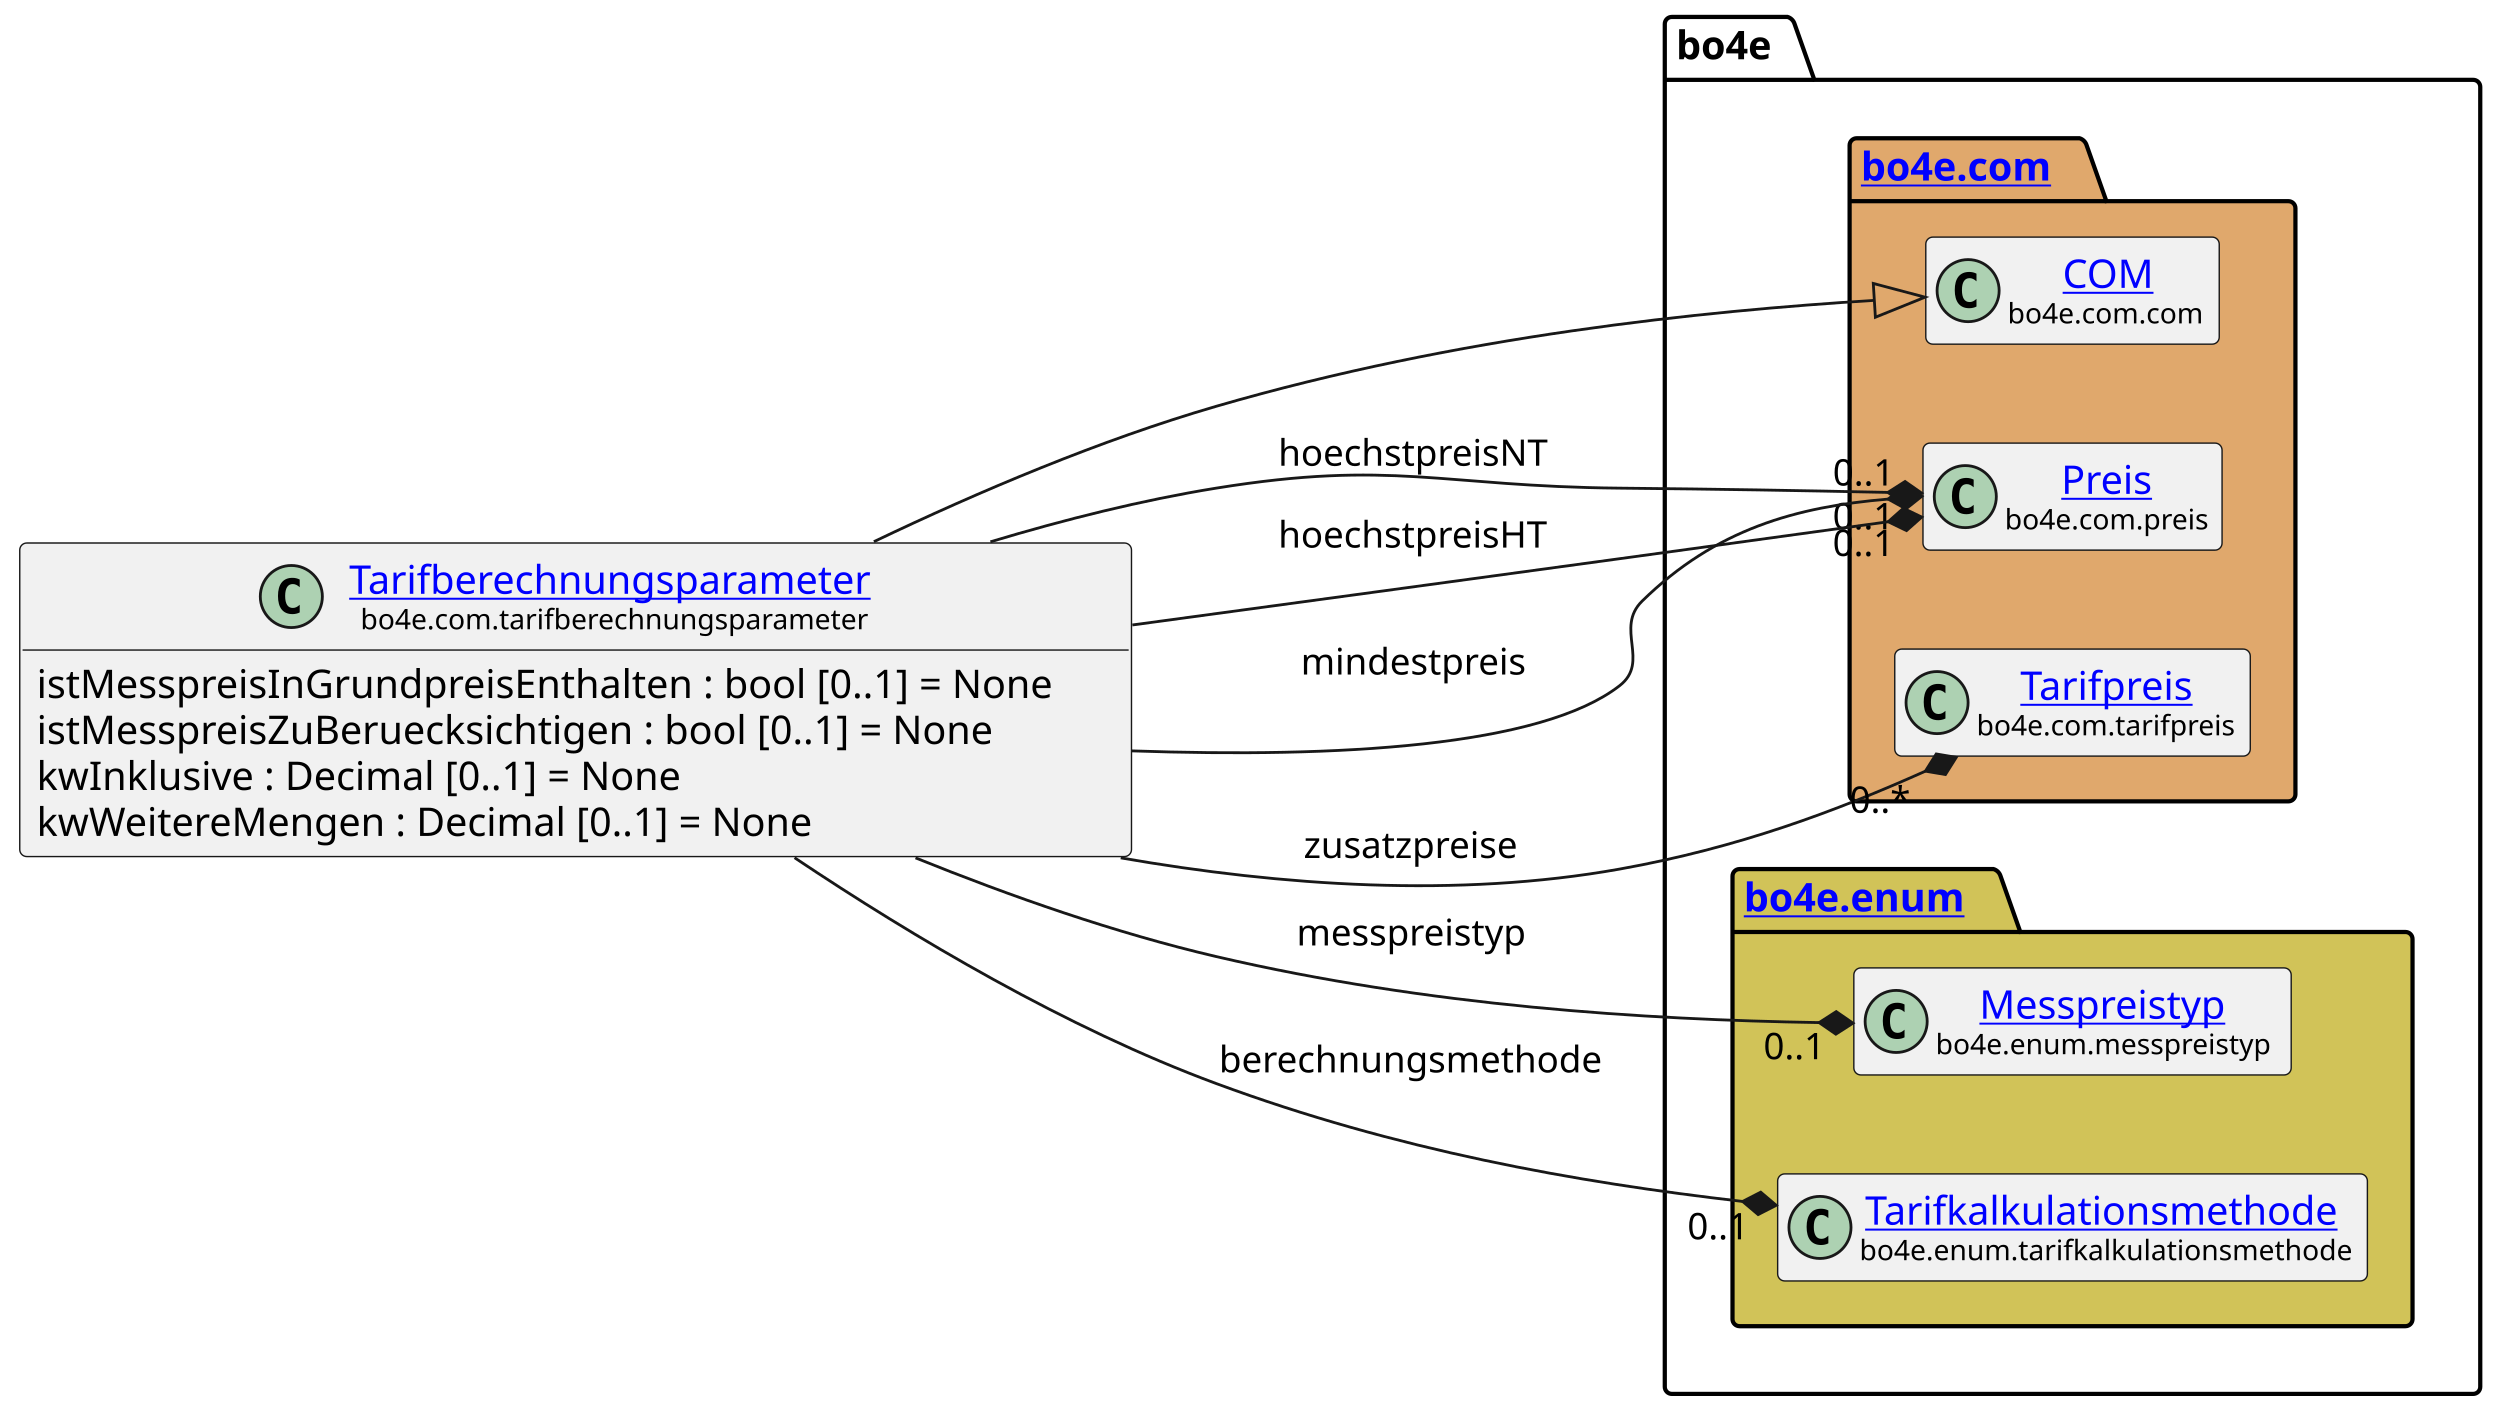
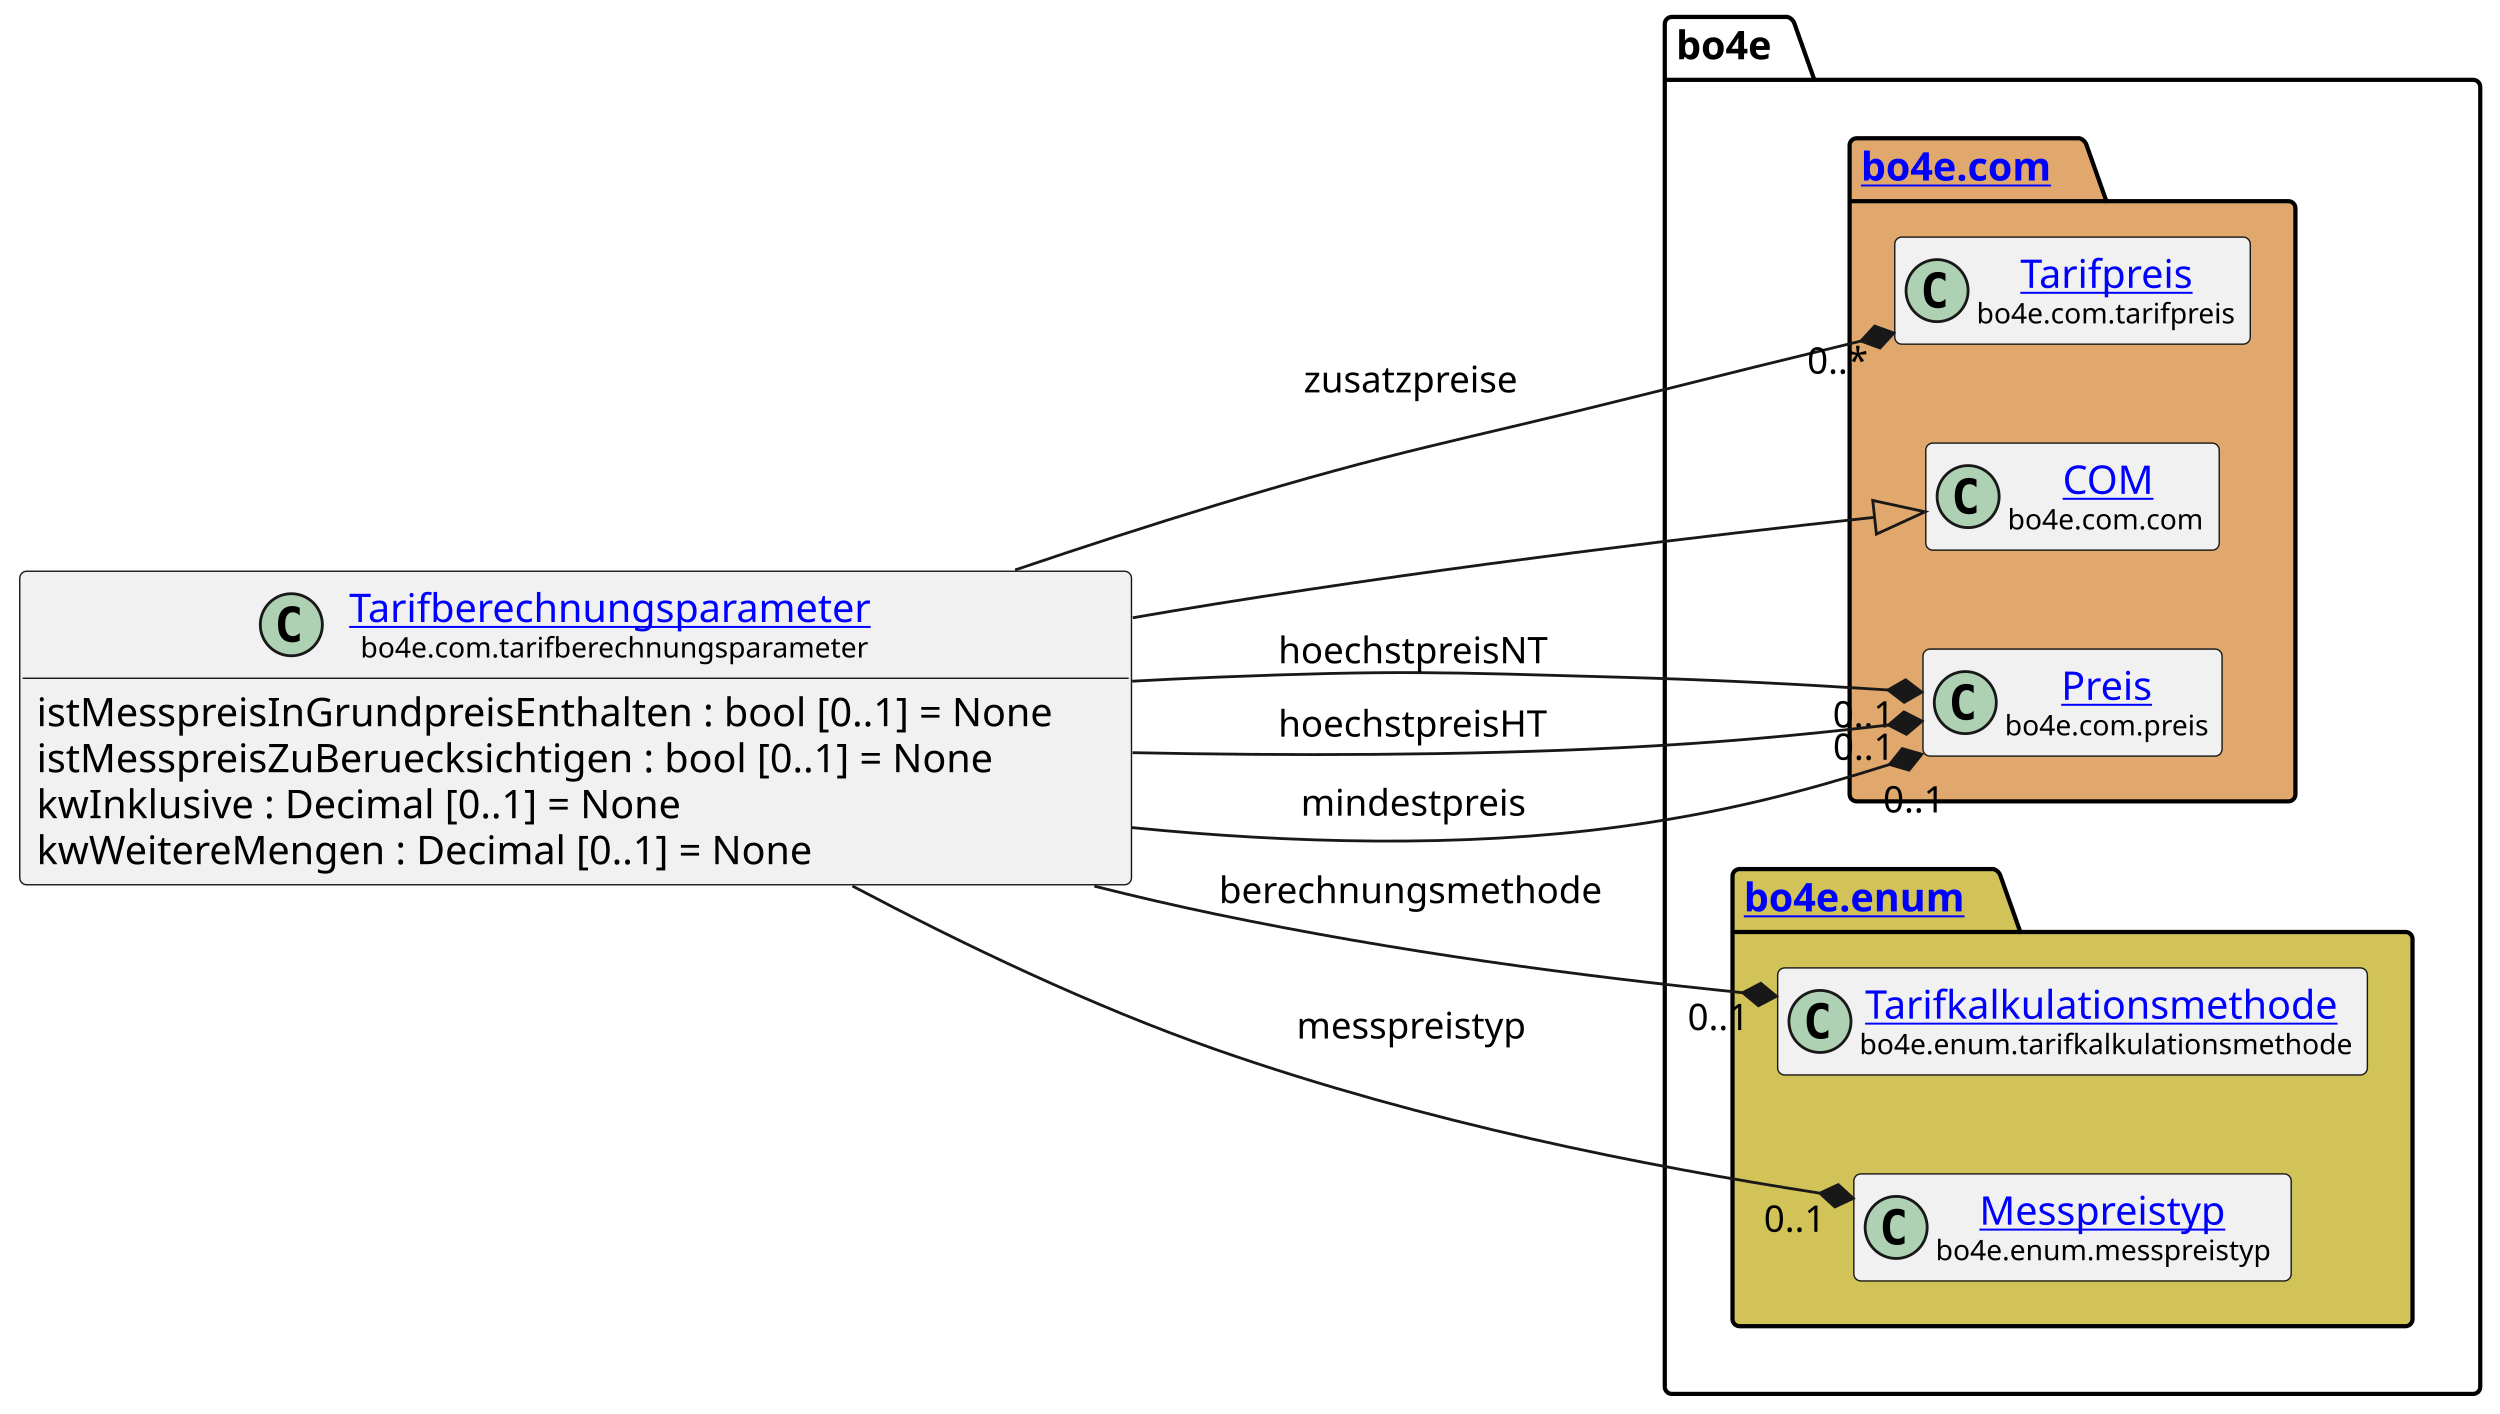
<svg xmlns="http://www.w3.org/2000/svg" xmlns:xlink="http://www.w3.org/1999/xlink" contentStyleType="text/css" height="501px" preserveAspectRatio="none" style="width:886px;height:501px;background:#FFFFFF;" version="1.1" viewBox="0 0 886 501" width="886px" zoomAndPan="magnify">
  <defs />
  <g>
    <g id="cluster_bo4e">
      <path d="M592.5,6 L633.5,6 A3.75,3.75 0 0 1 636,8.5 L643,28.297 L876.5,28.297 A2.5,2.5 0 0 1 879,30.797 L879,491.5 A2.5,2.5 0 0 1 876.5,494 L592.5,494 A2.5,2.5 0 0 1 590,491.5 L590,8.5 A2.5,2.5 0 0 1 592.5,6 " fill="none" style="stroke:#000000;stroke-width:1.5;" />
      <line style="stroke:#000000;stroke-width:1.5;" x1="590" x2="643" y1="28.297" y2="28.297" />
      <text fill="#000000" font-family="sans-serif" font-size="14" font-weight="bold" lengthAdjust="spacing" textLength="40" x="594" y="20.995">bo4e</text>
    </g>
    <g id="cluster_com">
      <path d="M658,49 L737,49 A3.75,3.75 0 0 1 739.5,51.5 L746.5,71.297 L811,71.297 A2.5,2.5 0 0 1 813.5,73.797 L813.5,281.5 A2.5,2.5 0 0 1 811,284 L658,284 A2.5,2.5 0 0 1 655.5,281.5 L655.5,51.5 A2.5,2.5 0 0 1 658,49 " fill="#E0A86C" style="stroke:#000000;stroke-width:1.5;" />
      <line style="stroke:#000000;stroke-width:1.5;" x1="655.5" x2="746.5" y1="71.297" y2="71.297" />
      <a href="https://bo4e.github.io/BO4E-python/latest/api/bo4e.com.html" target="_top" title="https://bo4e.github.io/BO4E-python/latest/api/bo4e.com.html" xlink:actuate="onRequest" xlink:href="https://bo4e.github.io/BO4E-python/latest/api/bo4e.com.html" xlink:show="new" xlink:title="https://bo4e.github.io/BO4E-python/latest/api/bo4e.com.html" xlink:type="simple">
        <text fill="#0000FF" font-family="sans-serif" font-size="14" font-weight="bold" lengthAdjust="spacing" text-decoration="underline" textLength="78" x="659.5" y="63.995">bo4e.com</text>
      </a>
    </g>
    <g id="cluster_enum">
      <path d="M616.5,308 L706.5,308 A3.75,3.75 0 0 1 709,310.5 L716,330.297 L852.5,330.297 A2.5,2.5 0 0 1 855,332.797 L855,467.5 A2.5,2.5 0 0 1 852.5,470 L616.5,470 A2.5,2.5 0 0 1 614,467.5 L614,310.5 A2.5,2.5 0 0 1 616.5,308 " fill="#D1C358" style="stroke:#000000;stroke-width:1.5;" />
      <line style="stroke:#000000;stroke-width:1.5;" x1="614" x2="716" y1="330.297" y2="330.297" />
      <a href="https://bo4e.github.io/BO4E-python/latest/api/bo4e.enum.html" target="_top" title="https://bo4e.github.io/BO4E-python/latest/api/bo4e.enum.html" xlink:actuate="onRequest" xlink:href="https://bo4e.github.io/BO4E-python/latest/api/bo4e.enum.html" xlink:show="new" xlink:title="https://bo4e.github.io/BO4E-python/latest/api/bo4e.enum.html" xlink:type="simple">
        <text fill="#0000FF" font-family="sans-serif" font-size="14" font-weight="bold" lengthAdjust="spacing" text-decoration="underline" textLength="89" x="618" y="322.995">bo4e.enum</text>
      </a>
    </g>
+     <g id="elem_Tarifpreis">
+       <rect codeLine="11" fill="#F1F1F1" height="37.938" id="Tarifpreis" rx="2.5" ry="2.5" style="stroke:#181818;stroke-width:0.5;" width="126" x="671.5" y="84.03" />
+       <ellipse cx="686.5" cy="102.999" fill="#ADD1B2" rx="11" ry="11" style="stroke:#181818;stroke-width:1.0;" />
+       <path d="M689.469,108.639 Q688.891,108.936 688.25,109.077 Q687.609,109.233 686.906,109.233 Q684.406,109.233 683.078,107.593 Q681.766,105.936 681.766,102.811 Q681.766,99.686 683.078,98.03 Q684.406,96.374 686.906,96.374 Q687.609,96.374 688.25,96.53 Q688.906,96.686 689.469,96.983 L689.469,99.702 Q688.844,99.124 688.25,98.858 Q687.656,98.577 687.031,98.577 Q685.688,98.577 685,99.655 Q684.312,100.718 684.312,102.811 Q684.312,104.905 685,105.983 Q685.688,107.046 687.031,107.046 Q687.656,107.046 688.25,106.78 Q688.844,106.499 689.469,105.921 L689.469,108.639 Z " fill="#000000" />
+       <a href="https://bo4e.github.io/BO4E-python/latest/api/bo4e.com.html#bo4e.com.tarifpreis.Tarifpreis" target="_top" title="https://bo4e.github.io/BO4E-python/latest/api/bo4e.com.html#bo4e.com.tarifpreis.Tarifpreis" xlink:actuate="onRequest" xlink:href="https://bo4e.github.io/BO4E-python/latest/api/bo4e.com.html#bo4e.com.tarifpreis.Tarifpreis" xlink:show="new" xlink:title="https://bo4e.github.io/BO4E-python/latest/api/bo4e.com.html#bo4e.com.tarifpreis.Tarifpreis" xlink:type="simple">
+         <text fill="#0000FF" font-family="sans-serif" font-size="14" lengthAdjust="spacing" text-decoration="underline" textLength="63" x="716" y="102.025">Tarifpreis</text>
+       </a>
+       <text fill="#000000" font-family="sans-serif" font-size="10" lengthAdjust="spacing" textLength="94" x="700.5" y="114.609">bo4e.com.tarifpreis</text>
+     </g>
    <g id="elem_COM">
-       <rect codeLine="11" fill="#F1F1F1" height="37.938" id="COM" rx="2.5" ry="2.5" style="stroke:#181818;stroke-width:0.5;" width="104" x="682.5" y="84.03" />
-       <ellipse cx="697.5" cy="102.999" fill="#ADD1B2" rx="11" ry="11" style="stroke:#181818;stroke-width:1.0;" />
-       <path d="M700.469,108.639 Q699.891,108.936 699.25,109.077 Q698.609,109.233 697.906,109.233 Q695.406,109.233 694.078,107.593 Q692.766,105.936 692.766,102.811 Q692.766,99.686 694.078,98.03 Q695.406,96.374 697.906,96.374 Q698.609,96.374 699.25,96.53 Q699.906,96.686 700.469,96.983 L700.469,99.702 Q699.844,99.124 699.25,98.858 Q698.656,98.577 698.031,98.577 Q696.688,98.577 696,99.655 Q695.312,100.718 695.312,102.811 Q695.312,104.905 696,105.983 Q696.688,107.046 698.031,107.046 Q698.656,107.046 699.25,106.78 Q699.844,106.499 700.469,105.921 L700.469,108.639 Z " fill="#000000" />
+       <rect codeLine="12" fill="#F1F1F1" height="37.938" id="COM" rx="2.5" ry="2.5" style="stroke:#181818;stroke-width:0.5;" width="104" x="682.5" y="157.03" />
+       <ellipse cx="697.5" cy="175.999" fill="#ADD1B2" rx="11" ry="11" style="stroke:#181818;stroke-width:1.0;" />
+       <path d="M700.469,181.639 Q699.891,181.936 699.25,182.077 Q698.609,182.233 697.906,182.233 Q695.406,182.233 694.078,180.593 Q692.766,178.936 692.766,175.811 Q692.766,172.686 694.078,171.03 Q695.406,169.374 697.906,169.374 Q698.609,169.374 699.25,169.53 Q699.906,169.686 700.469,169.983 L700.469,172.702 Q699.844,172.124 699.25,171.858 Q698.656,171.577 698.031,171.577 Q696.688,171.577 696,172.655 Q695.312,173.718 695.312,175.811 Q695.312,177.905 696,178.983 Q696.688,180.046 698.031,180.046 Q698.656,180.046 699.25,179.78 Q699.844,179.499 700.469,178.921 L700.469,181.639 Z " fill="#000000" />
      <a href="https://bo4e.github.io/BO4E-python/latest/api/bo4e.com.html#bo4e.com.com.COM" target="_top" title="https://bo4e.github.io/BO4E-python/latest/api/bo4e.com.html#bo4e.com.com.COM" xlink:actuate="onRequest" xlink:href="https://bo4e.github.io/BO4E-python/latest/api/bo4e.com.html#bo4e.com.com.COM" xlink:show="new" xlink:title="https://bo4e.github.io/BO4E-python/latest/api/bo4e.com.html#bo4e.com.com.COM" xlink:type="simple">
-         <text fill="#0000FF" font-family="sans-serif" font-size="14" lengthAdjust="spacing" text-decoration="underline" textLength="33" x="731" y="102.025">COM</text>
+         <text fill="#0000FF" font-family="sans-serif" font-size="14" lengthAdjust="spacing" text-decoration="underline" textLength="33" x="731" y="175.025">COM</text>
      </a>
-       <text fill="#000000" font-family="sans-serif" font-size="10" lengthAdjust="spacing" textLength="72" x="711.5" y="114.609">bo4e.com.com</text>
+       <text fill="#000000" font-family="sans-serif" font-size="10" lengthAdjust="spacing" textLength="72" x="711.5" y="187.609">bo4e.com.com</text>
    </g>
    <g id="elem_Preis">
-       <rect codeLine="12" fill="#F1F1F1" height="37.938" id="Preis" rx="2.5" ry="2.5" style="stroke:#181818;stroke-width:0.5;" width="106" x="681.5" y="157.03" />
-       <ellipse cx="696.5" cy="175.999" fill="#ADD1B2" rx="11" ry="11" style="stroke:#181818;stroke-width:1.0;" />
-       <path d="M699.469,181.639 Q698.891,181.936 698.25,182.077 Q697.609,182.233 696.906,182.233 Q694.406,182.233 693.078,180.593 Q691.766,178.936 691.766,175.811 Q691.766,172.686 693.078,171.03 Q694.406,169.374 696.906,169.374 Q697.609,169.374 698.25,169.53 Q698.906,169.686 699.469,169.983 L699.469,172.702 Q698.844,172.124 698.25,171.858 Q697.656,171.577 697.031,171.577 Q695.688,171.577 695,172.655 Q694.312,173.718 694.312,175.811 Q694.312,177.905 695,178.983 Q695.688,180.046 697.031,180.046 Q697.656,180.046 698.25,179.78 Q698.844,179.499 699.469,178.921 L699.469,181.639 Z " fill="#000000" />
+       <rect codeLine="13" fill="#F1F1F1" height="37.938" id="Preis" rx="2.5" ry="2.5" style="stroke:#181818;stroke-width:0.5;" width="106" x="681.5" y="230.03" />
+       <ellipse cx="696.5" cy="248.999" fill="#ADD1B2" rx="11" ry="11" style="stroke:#181818;stroke-width:1.0;" />
+       <path d="M699.469,254.639 Q698.891,254.936 698.25,255.077 Q697.609,255.233 696.906,255.233 Q694.406,255.233 693.078,253.593 Q691.766,251.936 691.766,248.811 Q691.766,245.686 693.078,244.03 Q694.406,242.374 696.906,242.374 Q697.609,242.374 698.25,242.53 Q698.906,242.686 699.469,242.983 L699.469,245.702 Q698.844,245.124 698.25,244.858 Q697.656,244.577 697.031,244.577 Q695.688,244.577 695,245.655 Q694.312,246.718 694.312,248.811 Q694.312,250.905 695,251.983 Q695.688,253.046 697.031,253.046 Q697.656,253.046 698.25,252.78 Q698.844,252.499 699.469,251.921 L699.469,254.639 Z " fill="#000000" />
      <a href="https://bo4e.github.io/BO4E-python/latest/api/bo4e.com.html#bo4e.com.preis.Preis" target="_top" title="https://bo4e.github.io/BO4E-python/latest/api/bo4e.com.html#bo4e.com.preis.Preis" xlink:actuate="onRequest" xlink:href="https://bo4e.github.io/BO4E-python/latest/api/bo4e.com.html#bo4e.com.preis.Preis" xlink:show="new" xlink:title="https://bo4e.github.io/BO4E-python/latest/api/bo4e.com.html#bo4e.com.preis.Preis" xlink:type="simple">
-         <text fill="#0000FF" font-family="sans-serif" font-size="14" lengthAdjust="spacing" text-decoration="underline" textLength="34" x="730.5" y="175.025">Preis</text>
+         <text fill="#0000FF" font-family="sans-serif" font-size="14" lengthAdjust="spacing" text-decoration="underline" textLength="34" x="730.5" y="248.025">Preis</text>
      </a>
-       <text fill="#000000" font-family="sans-serif" font-size="10" lengthAdjust="spacing" textLength="74" x="710.5" y="187.609">bo4e.com.preis</text>
+       <text fill="#000000" font-family="sans-serif" font-size="10" lengthAdjust="spacing" textLength="74" x="710.5" y="260.609">bo4e.com.preis</text>
    </g>
-     <g id="elem_Tarifpreis">
-       <rect codeLine="13" fill="#F1F1F1" height="37.938" id="Tarifpreis" rx="2.5" ry="2.5" style="stroke:#181818;stroke-width:0.5;" width="126" x="671.5" y="230.03" />
-       <ellipse cx="686.5" cy="248.999" fill="#ADD1B2" rx="11" ry="11" style="stroke:#181818;stroke-width:1.0;" />
-       <path d="M689.469,254.639 Q688.891,254.936 688.25,255.077 Q687.609,255.233 686.906,255.233 Q684.406,255.233 683.078,253.593 Q681.766,251.936 681.766,248.811 Q681.766,245.686 683.078,244.03 Q684.406,242.374 686.906,242.374 Q687.609,242.374 688.25,242.53 Q688.906,242.686 689.469,242.983 L689.469,245.702 Q688.844,245.124 688.25,244.858 Q687.656,244.577 687.031,244.577 Q685.688,244.577 685,245.655 Q684.312,246.718 684.312,248.811 Q684.312,250.905 685,251.983 Q685.688,253.046 687.031,253.046 Q687.656,253.046 688.25,252.78 Q688.844,252.499 689.469,251.921 L689.469,254.639 Z " fill="#000000" />
-       <a href="https://bo4e.github.io/BO4E-python/latest/api/bo4e.com.html#bo4e.com.tarifpreis.Tarifpreis" target="_top" title="https://bo4e.github.io/BO4E-python/latest/api/bo4e.com.html#bo4e.com.tarifpreis.Tarifpreis" xlink:actuate="onRequest" xlink:href="https://bo4e.github.io/BO4E-python/latest/api/bo4e.com.html#bo4e.com.tarifpreis.Tarifpreis" xlink:show="new" xlink:title="https://bo4e.github.io/BO4E-python/latest/api/bo4e.com.html#bo4e.com.tarifpreis.Tarifpreis" xlink:type="simple">
-         <text fill="#0000FF" font-family="sans-serif" font-size="14" lengthAdjust="spacing" text-decoration="underline" textLength="63" x="716" y="248.025">Tarifpreis</text>
+     <g id="elem_Tarifkalkulationsmethode">
+       <rect codeLine="16" fill="#F1F1F1" height="37.938" id="Tarifkalkulationsmethode" rx="2.5" ry="2.5" style="stroke:#181818;stroke-width:0.5;" width="209" x="630" y="343.03" />
+       <ellipse cx="645" cy="361.999" fill="#ADD1B2" rx="11" ry="11" style="stroke:#181818;stroke-width:1.0;" />
+       <path d="M647.969,367.639 Q647.391,367.936 646.75,368.077 Q646.109,368.233 645.406,368.233 Q642.906,368.233 641.578,366.592 Q640.266,364.936 640.266,361.811 Q640.266,358.686 641.578,357.03 Q642.906,355.374 645.406,355.374 Q646.109,355.374 646.75,355.53 Q647.406,355.686 647.969,355.983 L647.969,358.702 Q647.344,358.124 646.75,357.858 Q646.156,357.577 645.531,357.577 Q644.188,357.577 643.5,358.655 Q642.812,359.717 642.812,361.811 Q642.812,363.905 643.5,364.983 Q644.188,366.046 645.531,366.046 Q646.156,366.046 646.75,365.78 Q647.344,365.499 647.969,364.921 L647.969,367.639 Z " fill="#000000" />
+       <a href="https://bo4e.github.io/BO4E-python/latest/api/bo4e.enum.html#bo4e.enum.tarifkalkulationsmethode.Tarifkalkulationsmethode" target="_top" title="https://bo4e.github.io/BO4E-python/latest/api/bo4e.enum.html#bo4e.enum.tarifkalkulationsmethode.Tarifkalkulationsmethode" xlink:actuate="onRequest" xlink:href="https://bo4e.github.io/BO4E-python/latest/api/bo4e.enum.html#bo4e.enum.tarifkalkulationsmethode.Tarifkalkulationsmethode" xlink:show="new" xlink:title="https://bo4e.github.io/BO4E-python/latest/api/bo4e.enum.html#bo4e.enum.tarifkalkulationsmethode.Tarifkalkulationsmethode" xlink:type="simple">
+         <text fill="#0000FF" font-family="sans-serif" font-size="14" lengthAdjust="spacing" text-decoration="underline" textLength="173" x="661" y="361.025">Tarifkalkulationsmethode</text>
      </a>
-       <text fill="#000000" font-family="sans-serif" font-size="10" lengthAdjust="spacing" textLength="94" x="700.5" y="260.609">bo4e.com.tarifpreis</text>
+       <text fill="#000000" font-family="sans-serif" font-size="10" lengthAdjust="spacing" textLength="177" x="659" y="373.609">bo4e.enum.tarifkalkulationsmethode</text>
    </g>
    <g id="elem_Messpreistyp">
-       <rect codeLine="16" fill="#F1F1F1" height="37.938" id="Messpreistyp" rx="2.5" ry="2.5" style="stroke:#181818;stroke-width:0.5;" width="155" x="657" y="343.03" />
-       <ellipse cx="672" cy="361.999" fill="#ADD1B2" rx="11" ry="11" style="stroke:#181818;stroke-width:1.0;" />
-       <path d="M674.969,367.639 Q674.391,367.936 673.75,368.077 Q673.109,368.233 672.406,368.233 Q669.906,368.233 668.578,366.592 Q667.266,364.936 667.266,361.811 Q667.266,358.686 668.578,357.03 Q669.906,355.374 672.406,355.374 Q673.109,355.374 673.75,355.53 Q674.406,355.686 674.969,355.983 L674.969,358.702 Q674.344,358.124 673.75,357.858 Q673.156,357.577 672.531,357.577 Q671.188,357.577 670.5,358.655 Q669.812,359.717 669.812,361.811 Q669.812,363.905 670.5,364.983 Q671.188,366.046 672.531,366.046 Q673.156,366.046 673.75,365.78 Q674.344,365.499 674.969,364.921 L674.969,367.639 Z " fill="#000000" />
+       <rect codeLine="17" fill="#F1F1F1" height="37.938" id="Messpreistyp" rx="2.5" ry="2.5" style="stroke:#181818;stroke-width:0.5;" width="155" x="657" y="416.03" />
+       <ellipse cx="672" cy="434.999" fill="#ADD1B2" rx="11" ry="11" style="stroke:#181818;stroke-width:1.0;" />
+       <path d="M674.969,440.639 Q674.391,440.936 673.75,441.077 Q673.109,441.233 672.406,441.233 Q669.906,441.233 668.578,439.592 Q667.266,437.936 667.266,434.811 Q667.266,431.686 668.578,430.03 Q669.906,428.374 672.406,428.374 Q673.109,428.374 673.75,428.53 Q674.406,428.686 674.969,428.983 L674.969,431.702 Q674.344,431.124 673.75,430.858 Q673.156,430.577 672.531,430.577 Q671.188,430.577 670.5,431.655 Q669.812,432.717 669.812,434.811 Q669.812,436.905 670.5,437.983 Q671.188,439.046 672.531,439.046 Q673.156,439.046 673.75,438.78 Q674.344,438.499 674.969,437.921 L674.969,440.639 Z " fill="#000000" />
      <a href="https://bo4e.github.io/BO4E-python/latest/api/bo4e.enum.html#bo4e.enum.messpreistyp.Messpreistyp" target="_top" title="https://bo4e.github.io/BO4E-python/latest/api/bo4e.enum.html#bo4e.enum.messpreistyp.Messpreistyp" xlink:actuate="onRequest" xlink:href="https://bo4e.github.io/BO4E-python/latest/api/bo4e.enum.html#bo4e.enum.messpreistyp.Messpreistyp" xlink:show="new" xlink:title="https://bo4e.github.io/BO4E-python/latest/api/bo4e.enum.html#bo4e.enum.messpreistyp.Messpreistyp" xlink:type="simple">
-         <text fill="#0000FF" font-family="sans-serif" font-size="14" lengthAdjust="spacing" text-decoration="underline" textLength="92" x="701.5" y="361.025">Messpreistyp</text>
+         <text fill="#0000FF" font-family="sans-serif" font-size="14" lengthAdjust="spacing" text-decoration="underline" textLength="92" x="701.5" y="434.025">Messpreistyp</text>
      </a>
-       <text fill="#000000" font-family="sans-serif" font-size="10" lengthAdjust="spacing" textLength="123" x="686" y="373.609">bo4e.enum.messpreistyp</text>
-     </g>
-     <g id="elem_Tarifkalkulationsmethode">
-       <rect codeLine="17" fill="#F1F1F1" height="37.938" id="Tarifkalkulationsmethode" rx="2.5" ry="2.5" style="stroke:#181818;stroke-width:0.5;" width="209" x="630" y="416.03" />
-       <ellipse cx="645" cy="434.999" fill="#ADD1B2" rx="11" ry="11" style="stroke:#181818;stroke-width:1.0;" />
-       <path d="M647.969,440.639 Q647.391,440.936 646.75,441.077 Q646.109,441.233 645.406,441.233 Q642.906,441.233 641.578,439.592 Q640.266,437.936 640.266,434.811 Q640.266,431.686 641.578,430.03 Q642.906,428.374 645.406,428.374 Q646.109,428.374 646.75,428.53 Q647.406,428.686 647.969,428.983 L647.969,431.702 Q647.344,431.124 646.75,430.858 Q646.156,430.577 645.531,430.577 Q644.188,430.577 643.5,431.655 Q642.812,432.717 642.812,434.811 Q642.812,436.905 643.5,437.983 Q644.188,439.046 645.531,439.046 Q646.156,439.046 646.75,438.78 Q647.344,438.499 647.969,437.921 L647.969,440.639 Z " fill="#000000" />
-       <a href="https://bo4e.github.io/BO4E-python/latest/api/bo4e.enum.html#bo4e.enum.tarifkalkulationsmethode.Tarifkalkulationsmethode" target="_top" title="https://bo4e.github.io/BO4E-python/latest/api/bo4e.enum.html#bo4e.enum.tarifkalkulationsmethode.Tarifkalkulationsmethode" xlink:actuate="onRequest" xlink:href="https://bo4e.github.io/BO4E-python/latest/api/bo4e.enum.html#bo4e.enum.tarifkalkulationsmethode.Tarifkalkulationsmethode" xlink:show="new" xlink:title="https://bo4e.github.io/BO4E-python/latest/api/bo4e.enum.html#bo4e.enum.tarifkalkulationsmethode.Tarifkalkulationsmethode" xlink:type="simple">
-         <text fill="#0000FF" font-family="sans-serif" font-size="14" lengthAdjust="spacing" text-decoration="underline" textLength="173" x="661" y="434.025">Tarifkalkulationsmethode</text>
-       </a>
-       <text fill="#000000" font-family="sans-serif" font-size="10" lengthAdjust="spacing" textLength="177" x="659" y="446.609">bo4e.enum.tarifkalkulationsmethode</text>
+       <text fill="#000000" font-family="sans-serif" font-size="10" lengthAdjust="spacing" textLength="123" x="686" y="446.609">bo4e.enum.messpreistyp</text>
    </g>
    <g id="elem_Tarifberechnungsparameter">
-       <rect codeLine="3" fill="#F1F1F1" height="111.125" id="Tarifberechnungsparameter" rx="2.5" ry="2.5" style="stroke:#181818;stroke-width:0.5;" width="394" x="7" y="192.44" />
-       <ellipse cx="103.25" cy="211.409" fill="#ADD1B2" rx="11" ry="11" style="stroke:#181818;stroke-width:1.0;" />
-       <path d="M106.219,217.049 Q105.641,217.346 105,217.487 Q104.359,217.643 103.656,217.643 Q101.156,217.643 99.828,216.002 Q98.516,214.346 98.516,211.221 Q98.516,208.096 99.828,206.44 Q101.156,204.784 103.656,204.784 Q104.359,204.784 105,204.94 Q105.656,205.096 106.219,205.393 L106.219,208.112 Q105.594,207.534 105,207.268 Q104.406,206.987 103.781,206.987 Q102.438,206.987 101.75,208.065 Q101.062,209.127 101.062,211.221 Q101.062,213.315 101.75,214.393 Q102.438,215.456 103.781,215.456 Q104.406,215.456 105,215.19 Q105.594,214.909 106.219,214.331 L106.219,217.049 Z " fill="#000000" />
+       <rect codeLine="3" fill="#F1F1F1" height="111.125" id="Tarifberechnungsparameter" rx="2.5" ry="2.5" style="stroke:#181818;stroke-width:0.5;" width="394" x="7" y="202.44" />
+       <ellipse cx="103.25" cy="221.409" fill="#ADD1B2" rx="11" ry="11" style="stroke:#181818;stroke-width:1.0;" />
+       <path d="M106.219,227.049 Q105.641,227.346 105,227.487 Q104.359,227.643 103.656,227.643 Q101.156,227.643 99.828,226.002 Q98.516,224.346 98.516,221.221 Q98.516,218.096 99.828,216.44 Q101.156,214.784 103.656,214.784 Q104.359,214.784 105,214.94 Q105.656,215.096 106.219,215.393 L106.219,218.112 Q105.594,217.534 105,217.268 Q104.406,216.987 103.781,216.987 Q102.438,216.987 101.75,218.065 Q101.062,219.127 101.062,221.221 Q101.062,223.315 101.75,224.393 Q102.438,225.456 103.781,225.456 Q104.406,225.456 105,225.19 Q105.594,224.909 106.219,224.331 L106.219,227.049 Z " fill="#000000" />
      <a href="https://bo4e.github.io/BO4E-python/latest/api/bo4e.com.html#bo4e.com.tarifberechnungsparameter.Tarifberechnungsparameter" target="_top" title="https://bo4e.github.io/BO4E-python/latest/api/bo4e.com.html#bo4e.com.tarifberechnungsparameter.Tarifberechnungsparameter" xlink:actuate="onRequest" xlink:href="https://bo4e.github.io/BO4E-python/latest/api/bo4e.com.html#bo4e.com.tarifberechnungsparameter.Tarifberechnungsparameter" xlink:show="new" xlink:title="https://bo4e.github.io/BO4E-python/latest/api/bo4e.com.html#bo4e.com.tarifberechnungsparameter.Tarifberechnungsparameter" xlink:type="simple">
-         <text fill="#0000FF" font-family="sans-serif" font-size="14" lengthAdjust="spacing" text-decoration="underline" textLength="193" x="123.75" y="210.435">Tarifberechnungsparameter</text>
+         <text fill="#0000FF" font-family="sans-serif" font-size="14" lengthAdjust="spacing" text-decoration="underline" textLength="193" x="123.75" y="220.435">Tarifberechnungsparameter</text>
      </a>
-       <text fill="#000000" font-family="sans-serif" font-size="10" lengthAdjust="spacing" textLength="185" x="127.75" y="223.019">bo4e.com.tarifberechnungsparameter</text>
-       <line style="stroke:#181818;stroke-width:0.5;" x1="8" x2="400" y1="230.377" y2="230.377" />
-       <text fill="#000000" font-family="sans-serif" font-size="14" lengthAdjust="spacing" textLength="382" x="13" y="247.373">istMesspreisInGrundpreisEnthalten : bool [0..1] = None</text>
-       <text fill="#000000" font-family="sans-serif" font-size="14" lengthAdjust="spacing" textLength="367" x="13" y="263.67">istMesspreisZuBeruecksichtigen : bool [0..1] = None</text>
-       <text fill="#000000" font-family="sans-serif" font-size="14" lengthAdjust="spacing" textLength="243" x="13" y="279.966">kwInklusive : Decimal [0..1] = None</text>
-       <text fill="#000000" font-family="sans-serif" font-size="14" lengthAdjust="spacing" textLength="294" x="13" y="296.263">kwWeitereMengen : Decimal [0..1] = None</text>
+       <text fill="#000000" font-family="sans-serif" font-size="10" lengthAdjust="spacing" textLength="185" x="127.75" y="233.019">bo4e.com.tarifberechnungsparameter</text>
+       <line style="stroke:#181818;stroke-width:0.5;" x1="8" x2="400" y1="240.377" y2="240.377" />
+       <text fill="#000000" font-family="sans-serif" font-size="14" lengthAdjust="spacing" textLength="382" x="13" y="257.373">istMesspreisInGrundpreisEnthalten : bool [0..1] = None</text>
+       <text fill="#000000" font-family="sans-serif" font-size="14" lengthAdjust="spacing" textLength="367" x="13" y="273.67">istMesspreisZuBeruecksichtigen : bool [0..1] = None</text>
+       <text fill="#000000" font-family="sans-serif" font-size="14" lengthAdjust="spacing" textLength="243" x="13" y="289.966">kwInklusive : Decimal [0..1] = None</text>
+       <text fill="#000000" font-family="sans-serif" font-size="14" lengthAdjust="spacing" textLength="294" x="13" y="306.263">kwWeitereMengen : Decimal [0..1] = None</text>
    </g>
    <g id="link_Tarifberechnungsparameter_COM">
-       <path codeLine="20" d="M309.7,191.97 C347.06,174.11 390.05,155.91 431,144 C517,118.99 603.325,110.253 664.265,106.443 " fill="none" id="Tarifberechnungsparameter-to-COM" style="stroke:#181818;stroke-width:1.0;" />
-       <polygon fill="none" points="682.23,105.32,663.891,100.455,664.639,112.431,682.23,105.32" style="stroke:#181818;stroke-width:1.0;" />
+       <path codeLine="20" d="M401.46,218.93 C411.44,217.2 421.33,215.55 431,214 C518.94,199.93 604.056,189.887 664.346,183.327 " fill="none" id="Tarifberechnungsparameter-to-COM" style="stroke:#181818;stroke-width:1.0;" />
+       <polygon fill="none" points="682.24,181.38,663.697,177.362,664.995,189.292,682.24,181.38" style="stroke:#181818;stroke-width:1.0;" />
    </g>
    <g id="link_Tarifberechnungsparameter_Tarifkalkulationsmethode">
-       <path codeLine="21" d="M281.59,303.98 C323.72,332.17 378.07,364.42 431,384 C494.69,407.56 558.049,418.938 617.579,425.788 " fill="none" id="Tarifberechnungsparameter-to-Tarifkalkulationsmethode" style="stroke:#181818;stroke-width:1.0;" />
-       <polygon fill="#181818" points="629.5,427.16,623.997,422.5,617.579,425.788,623.082,430.448,629.5,427.16" style="stroke:#181818;stroke-width:1.0;" />
-       <text fill="#000000" font-family="sans-serif" font-size="13" lengthAdjust="spacing" textLength="141" x="432" y="380.067">berechnungsmethode</text>
-       <text fill="#000000" font-family="sans-serif" font-size="13" lengthAdjust="spacing" textLength="24" x="598.005" y="439.209">0..1</text>
+       <path codeLine="21" d="M387.85,314.06 C402.38,317.7 416.89,321.07 431,324 C496.43,337.57 558.964,345.765 617.634,351.835 " fill="none" id="Tarifberechnungsparameter-to-Tarifkalkulationsmethode" style="stroke:#181818;stroke-width:1.0;" />
+       <polygon fill="#181818" points="629.57,353.07,624.014,348.474,617.634,351.835,623.19,356.431,629.57,353.07" style="stroke:#181818;stroke-width:1.0;" />
+       <text fill="#000000" font-family="sans-serif" font-size="13" lengthAdjust="spacing" textLength="141" x="432" y="320.067">berechnungsmethode</text>
+       <text fill="#000000" font-family="sans-serif" font-size="13" lengthAdjust="spacing" textLength="24" x="598.079" y="365.05">0..1</text>
    </g>
    <g id="link_Tarifberechnungsparameter_Messpreistyp">
-       <path codeLine="22" d="M324.46,304.03 C358.23,317.67 395.47,330.71 431,339 C506.4,356.6 582.952,361.368 644.692,362.408 " fill="none" id="Tarifberechnungsparameter-to-Messpreistyp" style="stroke:#181818;stroke-width:1.0;" />
-       <polygon fill="#181818" points="656.69,362.61,650.758,358.51,644.692,362.408,650.624,366.508,656.69,362.61" style="stroke:#181818;stroke-width:1.0;" />
-       <text fill="#000000" font-family="sans-serif" font-size="13" lengthAdjust="spacing" textLength="86" x="459.5" y="335.067">messpreistyp</text>
-       <text fill="#000000" font-family="sans-serif" font-size="13" lengthAdjust="spacing" textLength="24" x="624.972" y="375.38">0..1</text>
+       <path codeLine="22" d="M302.11,314.01 C341.16,334.65 387.23,356.7 431,372 C505.69,398.11 582.883,413.192 644.943,422.863 " fill="none" id="Tarifberechnungsparameter-to-Messpreistyp" style="stroke:#181818;stroke-width:1.0;" />
+       <polygon fill="#181818" points="656.8,424.71,651.487,419.834,644.943,422.863,650.256,427.739,656.8,424.71" style="stroke:#181818;stroke-width:1.0;" />
+       <text fill="#000000" font-family="sans-serif" font-size="13" lengthAdjust="spacing" textLength="86" x="459.5" y="368.067">messpreistyp</text>
+       <text fill="#000000" font-family="sans-serif" font-size="13" lengthAdjust="spacing" textLength="24" x="625.091" y="436.543">0..1</text>
    </g>
    <g id="link_Tarifberechnungsparameter_Preis">
-       <path codeLine="23" d="M351,192.02 C377.27,184.12 404.68,177.25 431,173 C493.74,162.86 510.45,172.4 574,173 C609.73,173.34 637.953,173.842 669.063,174.512 " fill="none" id="Tarifberechnungsparameter-to-Preis" style="stroke:#181818;stroke-width:1.0;" />
-       <polygon fill="#181818" points="681.06,174.77,675.148,170.642,669.063,174.512,674.975,178.64,681.06,174.77" style="stroke:#181818;stroke-width:1.0;" />
-       <text fill="#000000" font-family="sans-serif" font-size="13" lengthAdjust="spacing" textLength="99" x="453" y="165.067">hoechstpreisNT</text>
-       <text fill="#000000" font-family="sans-serif" font-size="13" lengthAdjust="spacing" textLength="24" x="649.494" y="187.57">0..1</text>
+       <path codeLine="23" d="M401.24,241.42 C411.3,240.87 421.27,240.39 431,240 C494.51,237.48 510.47,238.21 574,240 C609.76,241.01 638.015,242.516 669.115,244.526 " fill="none" id="Tarifberechnungsparameter-to-Preis" style="stroke:#181818;stroke-width:1.0;" />
+       <polygon fill="#181818" points="681.09,245.3,675.361,240.921,669.115,244.526,674.845,248.905,681.09,245.3" style="stroke:#181818;stroke-width:1.0;" />
+       <text fill="#000000" font-family="sans-serif" font-size="13" lengthAdjust="spacing" textLength="99" x="453" y="235.067">hoechstpreisNT</text>
+       <text fill="#000000" font-family="sans-serif" font-size="13" lengthAdjust="spacing" textLength="24" x="649.527" y="257.814">0..1</text>
    </g>
    <g id="link_Tarifberechnungsparameter_Preis">
-       <path codeLine="24" d="M401.3,221.49 C457.11,213.93 517.95,205.66 574,198 C609.73,193.12 638.063,189.217 669.173,184.907 " fill="none" id="Tarifberechnungsparameter-to-Preis-1" style="stroke:#181818;stroke-width:1.0;" />
-       <polygon fill="#181818" points="681.06,183.26,674.568,180.121,669.173,184.907,675.666,188.046,681.06,183.26" style="stroke:#181818;stroke-width:1.0;" />
-       <text fill="#000000" font-family="sans-serif" font-size="13" lengthAdjust="spacing" textLength="99" x="453" y="194.067">hoechstpreisHT</text>
-       <text fill="#000000" font-family="sans-serif" font-size="13" lengthAdjust="spacing" textLength="24" x="649.494" y="197.041">0..1</text>
+       <path codeLine="24" d="M401.37,266.75 C457.18,267.87 518.01,267.8 574,265 C609.86,263.21 638.159,260.533 669.239,256.953 " fill="none" id="Tarifberechnungsparameter-to-Preis-1" style="stroke:#181818;stroke-width:1.0;" />
+       <polygon fill="#181818" points="681.16,255.58,674.742,252.293,669.239,256.953,675.657,260.24,681.16,255.58" style="stroke:#181818;stroke-width:1.0;" />
+       <text fill="#000000" font-family="sans-serif" font-size="13" lengthAdjust="spacing" textLength="99" x="453" y="261.067">hoechstpreisHT</text>
+       <text fill="#000000" font-family="sans-serif" font-size="13" lengthAdjust="spacing" textLength="24" x="649.605" y="269.283">0..1</text>
    </g>
    <g id="link_Tarifberechnungsparameter_Preis">
-       <path codeLine="25" d="M401.04,266.11 C474.17,268.63 546.2,264.66 574,243 C584.89,234.52 572.14,222.65 582,213 C608.02,187.52 636.562,179.598 669.142,176.878 " fill="none" id="Tarifberechnungsparameter-to-Preis-2" style="stroke:#181818;stroke-width:1.0;" />
-       <polygon fill="#181818" points="681.1,175.88,674.788,172.393,669.142,176.878,675.454,180.365,681.1,175.88" style="stroke:#181818;stroke-width:1.0;" />
-       <text fill="#000000" font-family="sans-serif" font-size="13" lengthAdjust="spacing" textLength="83" x="461" y="239.067">mindestpreis</text>
-       <text fill="#000000" font-family="sans-serif" font-size="13" lengthAdjust="spacing" textLength="24" x="649.538" y="172.074">0..1</text>
+       <path codeLine="25" d="M401.15,293.3 C457.09,298.85 518.04,300.58 574,293 C610.44,288.07 638.873,280.702 669.643,270.932 " fill="none" id="Tarifberechnungsparameter-to-Preis-2" style="stroke:#181818;stroke-width:1.0;" />
+       <polygon fill="#181818" points="681.08,267.3,674.151,265.303,669.643,270.932,676.572,272.928,681.08,267.3" style="stroke:#181818;stroke-width:1.0;" />
+       <text fill="#000000" font-family="sans-serif" font-size="13" lengthAdjust="spacing" textLength="83" x="461" y="289.067">mindestpreis</text>
+       <text fill="#000000" font-family="sans-serif" font-size="13" lengthAdjust="spacing" textLength="24" x="667.36" y="287.936">0..1</text>
    </g>
    <g id="link_Tarifberechnungsparameter_Tarifpreis">
-       <path codeLine="26" d="M397.19,304.03 C454.17,313.96 516.66,318.27 574,308 C616.14,300.46 650.755,287.428 682.355,273.298 " fill="none" id="Tarifberechnungsparameter-to-Tarifpreis" style="stroke:#181818;stroke-width:1.0;" />
-       <polygon fill="#181818" points="693.31,268.4,686.2,267.198,682.355,273.298,689.466,274.501,693.31,268.4" style="stroke:#181818;stroke-width:1.0;" />
-       <text fill="#000000" font-family="sans-serif" font-size="13" lengthAdjust="spacing" textLength="81" x="462" y="304.067">zusatzpreise</text>
-       <text fill="#000000" font-family="sans-serif" font-size="13" lengthAdjust="spacing" textLength="23" x="655.491" y="288.051">0..*</text>
+       <path codeLine="26" d="M359.75,201.99 C383.51,193.95 407.83,186.03 431,179 C497.33,158.88 514.78,156.89 582,140 C611.28,132.64 632.129,127.512 659.509,120.862 " fill="none" id="Tarifberechnungsparameter-to-Tarifpreis" style="stroke:#181818;stroke-width:1.0;" />
+       <polygon fill="#181818" points="671.17,118.03,664.395,115.559,659.509,120.862,666.284,123.333,671.17,118.03" style="stroke:#181818;stroke-width:1.0;" />
+       <text fill="#000000" font-family="sans-serif" font-size="13" lengthAdjust="spacing" textLength="81" x="462" y="139.067">zusatzpreise</text>
+       <text fill="#000000" font-family="sans-serif" font-size="13" lengthAdjust="spacing" textLength="23" x="640.453" y="132.427">0..*</text>
    </g>
  </g>
</svg>
